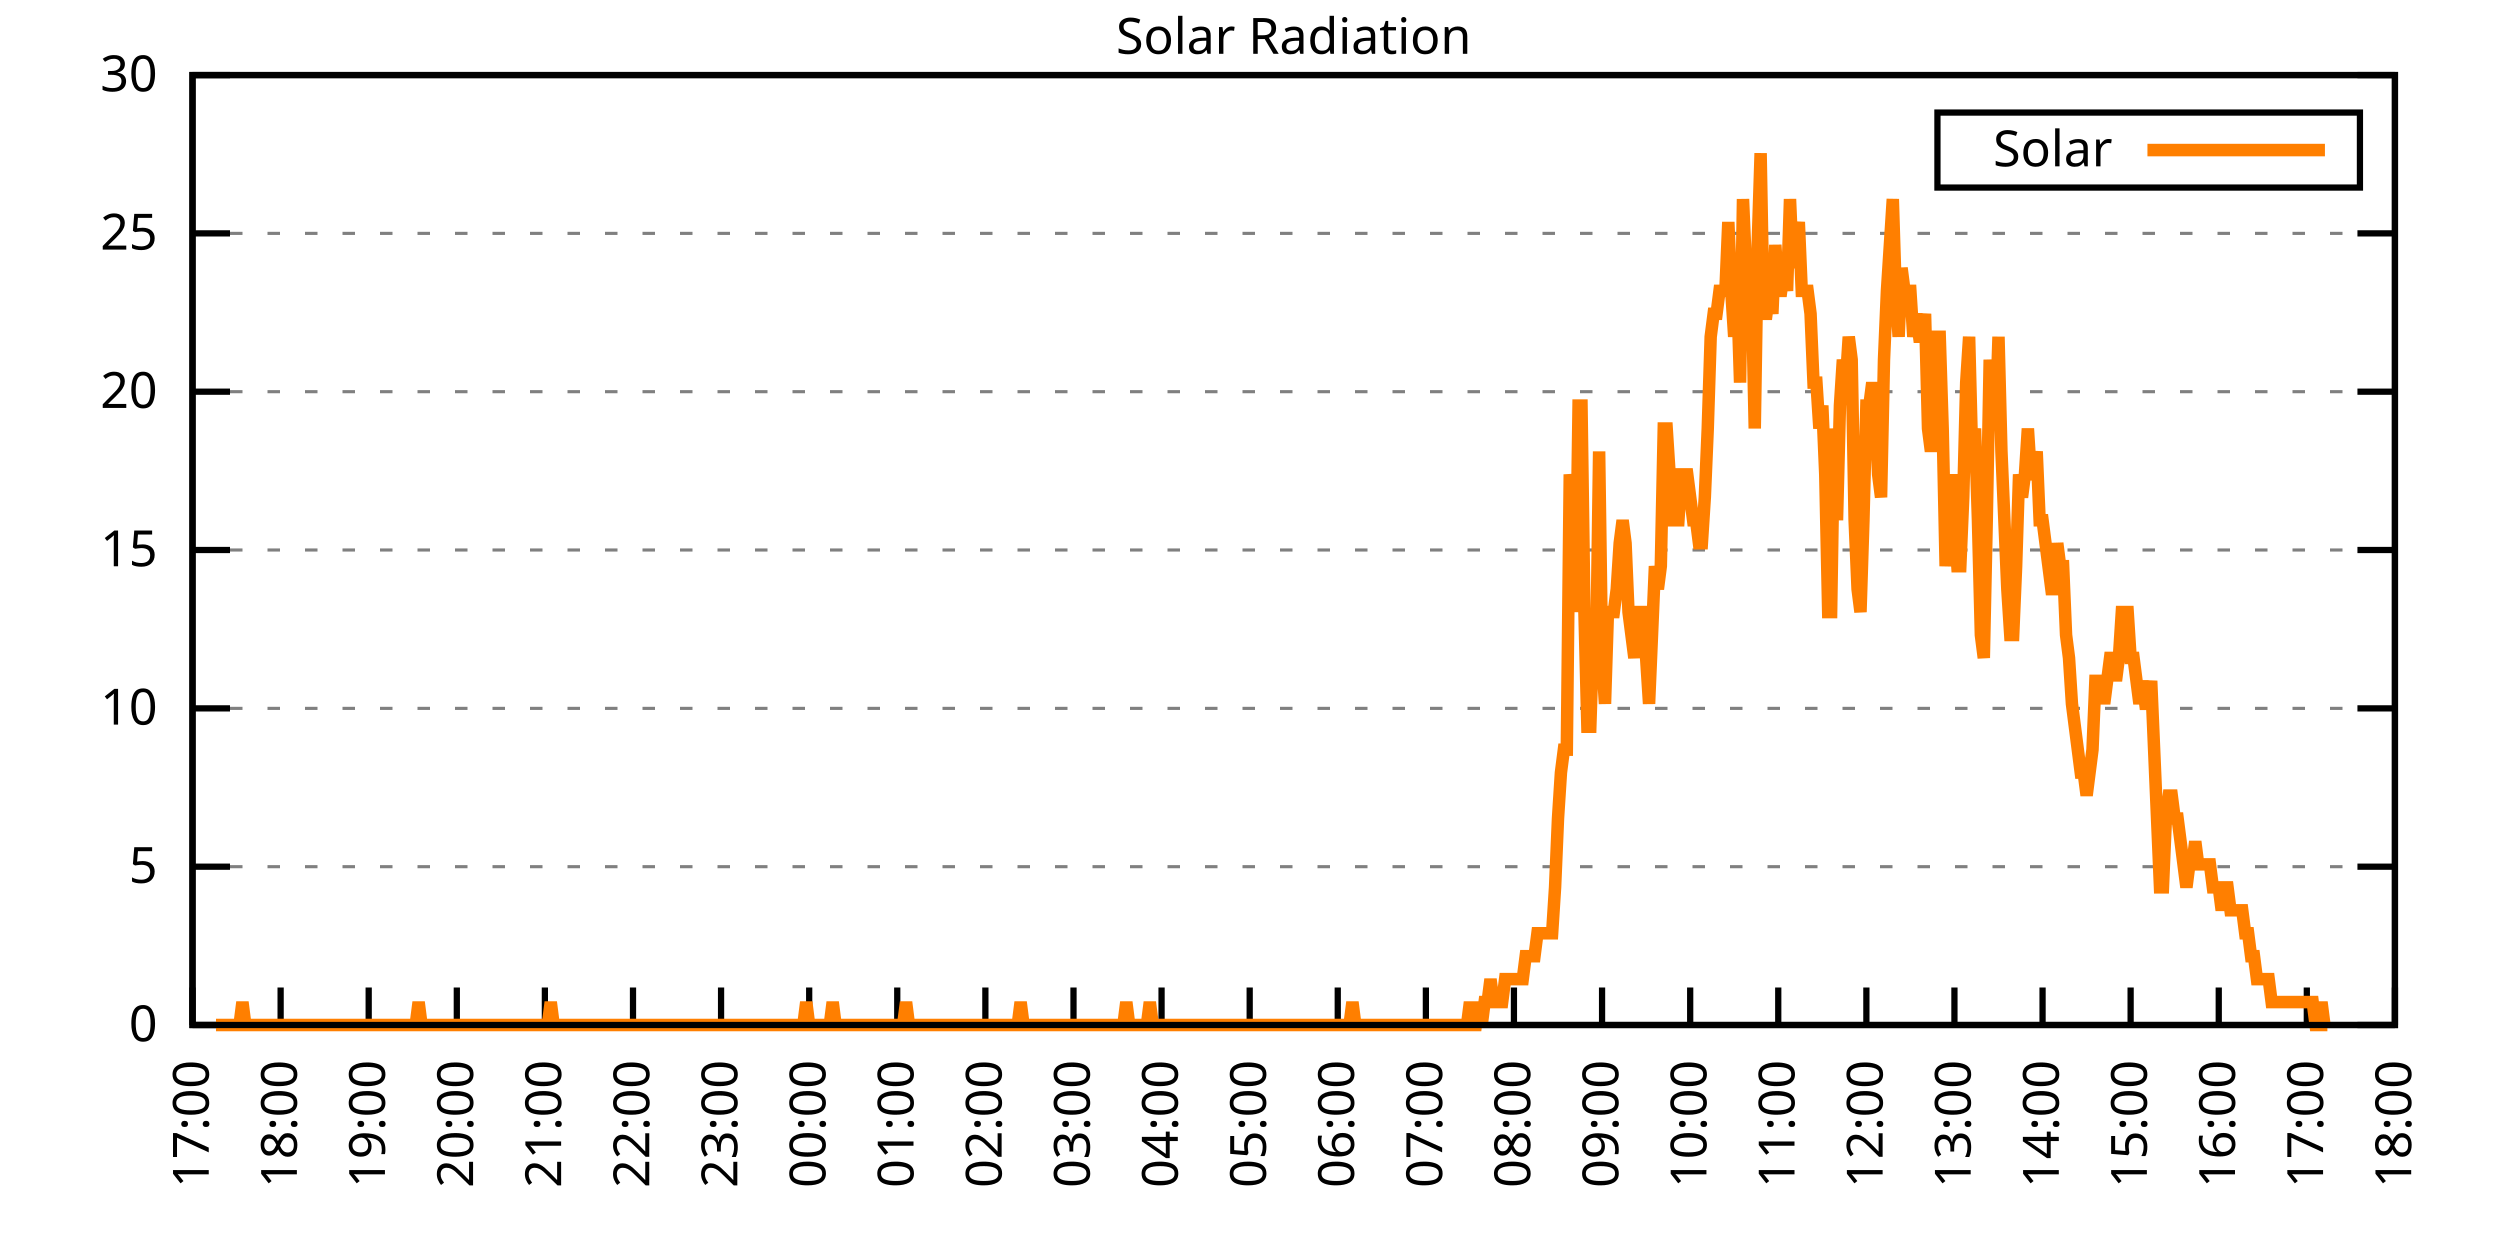
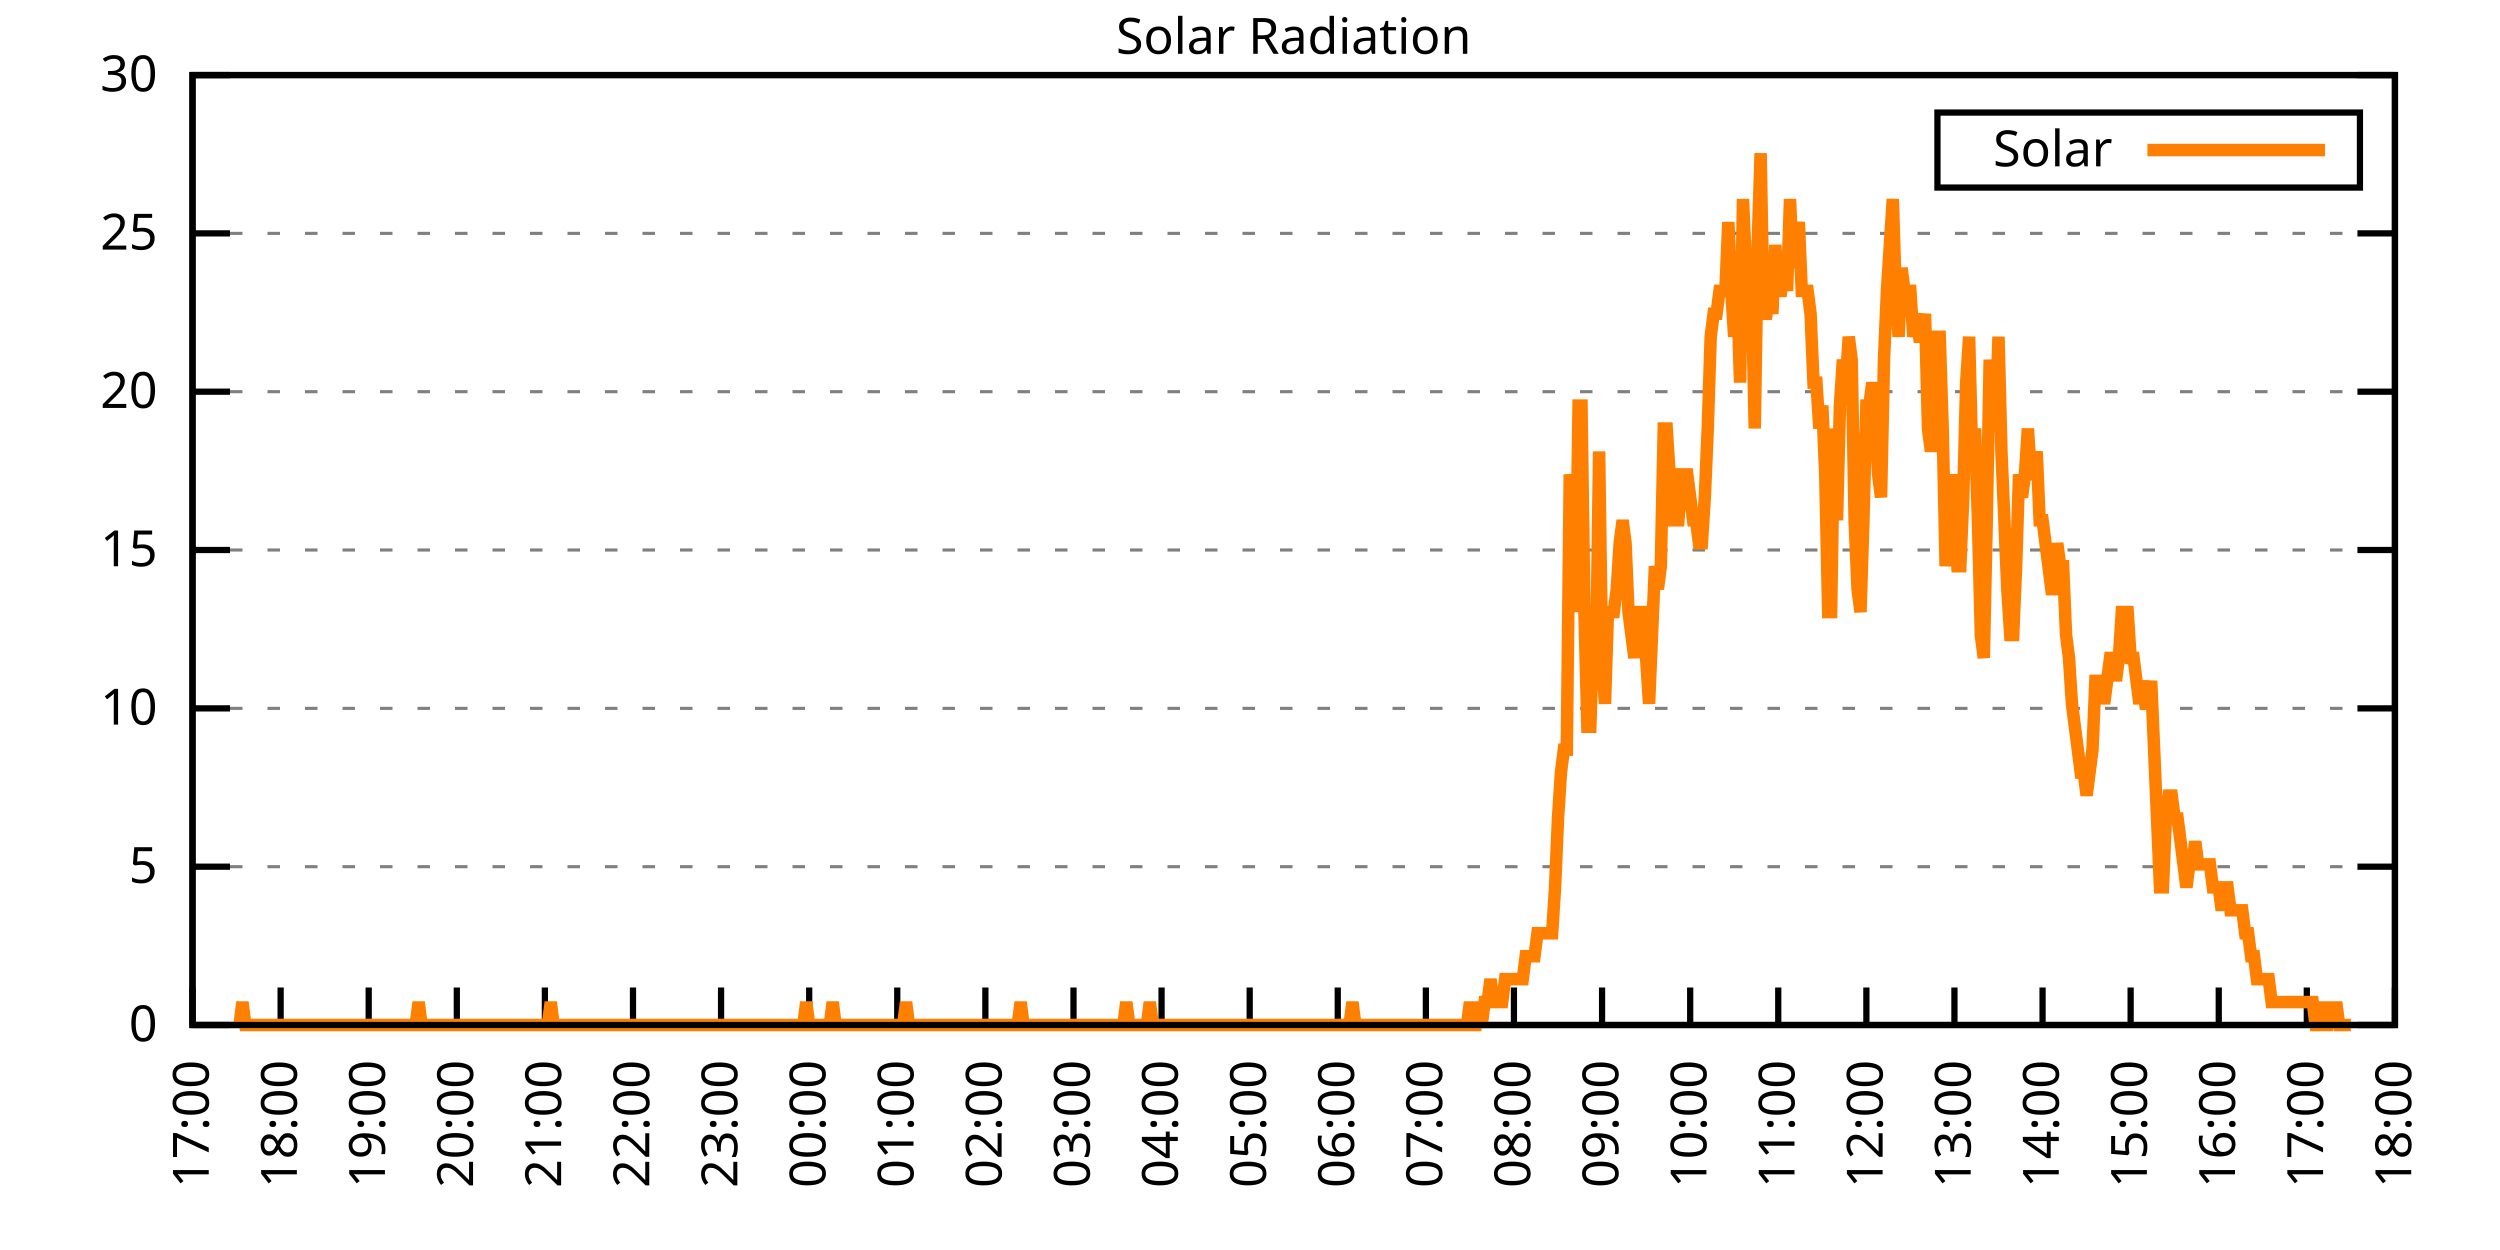
<svg xmlns="http://www.w3.org/2000/svg" xmlns:xlink="http://www.w3.org/1999/xlink" width="400" height="200" viewBox="0 0 400 200">
  <g id="gnuplot_canvas">
    <rect x="0" y="0" width="400" height="200" fill="none" />
    <defs>
      <circle id="gpDot" r="0.5" stroke-width="0.5" stroke="currentColor" />
      <path id="gpPt0" stroke-width="0.333" stroke="currentColor" d="M-1,0 h2 M0,-1 v2" />
      <path id="gpPt1" stroke-width="0.333" stroke="currentColor" d="M-1,-1 L1,1 M1,-1 L-1,1" />
      <path id="gpPt2" stroke-width="0.333" stroke="currentColor" d="M-1,0 L1,0 M0,-1 L0,1 M-1,-1 L1,1 M-1,1 L1,-1" />
      <rect id="gpPt3" stroke-width="0.333" stroke="currentColor" x="-1" y="-1" width="2" height="2" />
      <rect id="gpPt4" stroke-width="0.333" stroke="currentColor" fill="currentColor" x="-1" y="-1" width="2" height="2" />
      <circle id="gpPt5" stroke-width="0.333" stroke="currentColor" cx="0" cy="0" r="1" />
      <use xlink:href="#gpPt5" id="gpPt6" fill="currentColor" stroke="none" />
      <path id="gpPt7" stroke-width="0.333" stroke="currentColor" d="M0,-1.33 L-1.33,0.67 L1.33,0.67 z" />
      <use xlink:href="#gpPt7" id="gpPt8" fill="currentColor" stroke="none" />
      <use xlink:href="#gpPt7" id="gpPt9" stroke="currentColor" transform="rotate(180)" />
      <use xlink:href="#gpPt9" id="gpPt10" fill="currentColor" stroke="none" />
      <use xlink:href="#gpPt3" id="gpPt11" stroke="currentColor" transform="rotate(45)" />
      <use xlink:href="#gpPt11" id="gpPt12" fill="currentColor" stroke="none" />
      <path id="gpPt13" stroke-width="0.333" stroke="currentColor" d="M0,1.330 L1.265,0.411 L0.782,-1.067 L-0.782,-1.076 L-1.265,0.411 z" />
      <use xlink:href="#gpPt13" id="gpPt14" fill="currentColor" stroke="none" />
      <filter id="textbox" filterUnits="objectBoundingBox" x="0" y="0" height="1" width="1">
        <feFlood flood-color="white" flood-opacity="1" result="bgnd" />
        <feComposite in="SourceGraphic" in2="bgnd" operator="atop" />
      </filter>
      <filter id="greybox" filterUnits="objectBoundingBox" x="0" y="0" height="1" width="1">
        <feFlood flood-color="lightgrey" flood-opacity="1" result="grey" />
        <feComposite in="SourceGraphic" in2="grey" operator="atop" />
      </filter>
    </defs>
    <g fill="none" color="white" stroke="currentColor" stroke-width="1.00" stroke-linecap="butt" stroke-linejoin="miter">
</g>
    <g fill="none" color="black" stroke="currentColor" stroke-width="1.00" stroke-linecap="butt" stroke-linejoin="miter">
      <g stroke="none" shape-rendering="crispEdges">
        <polygon fill="rgb(255, 255, 255)" points="30.80,164.00 383.18,164.00 383.18,12.02 30.80,12.02 " />
      </g>
    </g>
    <g fill="none" color="black" stroke="currentColor" stroke-width="1.00" stroke-linecap="butt" stroke-linejoin="miter">
</g>
    <g fill="none" color="black" stroke="black" stroke-width="0.50" stroke-linecap="butt" stroke-linejoin="miter">
</g>
    <g fill="none" color="gray" stroke="currentColor" stroke-width="0.50" stroke-linecap="butt" stroke-linejoin="miter">
      <path stroke="gray" stroke-dasharray="2,4" class="gridline" d="M30.80,164.00 L383.19,164.00  " />
    </g>
    <g fill="none" color="gray" stroke="gray" stroke-width="1.00" stroke-linecap="butt" stroke-linejoin="miter">
</g>
    <g fill="none" color="black" stroke="currentColor" stroke-width="1.00" stroke-linecap="butt" stroke-linejoin="miter">
      <path stroke="black" d="M30.80,164.00 L36.80,164.00 M383.19,164.00 L377.19,164.00  " />
      <g transform="translate(25.20,166.60)" stroke="none" fill="black" font-family="Sans" font-size="8.00" text-anchor="end">
        <text>
          <tspan font-family="Sans"> 0</tspan>
        </text>
      </g>
    </g>
    <g fill="none" color="black" stroke="currentColor" stroke-width="1.00" stroke-linecap="butt" stroke-linejoin="miter">
</g>
    <g fill="none" color="black" stroke="black" stroke-width="0.50" stroke-linecap="butt" stroke-linejoin="miter">
</g>
    <g fill="none" color="gray" stroke="currentColor" stroke-width="0.50" stroke-linecap="butt" stroke-linejoin="miter">
      <path stroke="gray" stroke-dasharray="2,4" class="gridline" d="M30.80,138.67 L383.19,138.67  " />
    </g>
    <g fill="none" color="gray" stroke="gray" stroke-width="1.00" stroke-linecap="butt" stroke-linejoin="miter">
</g>
    <g fill="none" color="black" stroke="currentColor" stroke-width="1.00" stroke-linecap="butt" stroke-linejoin="miter">
      <path stroke="black" d="M30.80,138.67 L36.80,138.67 M383.19,138.67 L377.19,138.67  " />
      <g transform="translate(25.20,141.27)" stroke="none" fill="black" font-family="Sans" font-size="8.00" text-anchor="end">
        <text>
          <tspan font-family="Sans"> 5</tspan>
        </text>
      </g>
    </g>
    <g fill="none" color="black" stroke="currentColor" stroke-width="1.00" stroke-linecap="butt" stroke-linejoin="miter">
</g>
    <g fill="none" color="black" stroke="black" stroke-width="0.50" stroke-linecap="butt" stroke-linejoin="miter">
</g>
    <g fill="none" color="gray" stroke="currentColor" stroke-width="0.50" stroke-linecap="butt" stroke-linejoin="miter">
      <path stroke="gray" stroke-dasharray="2,4" class="gridline" d="M30.80,113.34 L383.19,113.34  " />
    </g>
    <g fill="none" color="gray" stroke="gray" stroke-width="1.00" stroke-linecap="butt" stroke-linejoin="miter">
</g>
    <g fill="none" color="black" stroke="currentColor" stroke-width="1.00" stroke-linecap="butt" stroke-linejoin="miter">
      <path stroke="black" d="M30.80,113.34 L36.80,113.34 M383.19,113.34 L377.19,113.34  " />
      <g transform="translate(25.20,115.94)" stroke="none" fill="black" font-family="Sans" font-size="8.00" text-anchor="end">
        <text>
          <tspan font-family="Sans"> 10</tspan>
        </text>
      </g>
    </g>
    <g fill="none" color="black" stroke="currentColor" stroke-width="1.00" stroke-linecap="butt" stroke-linejoin="miter">
</g>
    <g fill="none" color="black" stroke="black" stroke-width="0.50" stroke-linecap="butt" stroke-linejoin="miter">
</g>
    <g fill="none" color="gray" stroke="currentColor" stroke-width="0.50" stroke-linecap="butt" stroke-linejoin="miter">
      <path stroke="gray" stroke-dasharray="2,4" class="gridline" d="M30.80,88.00 L383.19,88.00  " />
    </g>
    <g fill="none" color="gray" stroke="gray" stroke-width="1.00" stroke-linecap="butt" stroke-linejoin="miter">
</g>
    <g fill="none" color="black" stroke="currentColor" stroke-width="1.00" stroke-linecap="butt" stroke-linejoin="miter">
      <path stroke="black" d="M30.80,88.00 L36.80,88.00 M383.19,88.00 L377.19,88.00  " />
      <g transform="translate(25.20,90.60)" stroke="none" fill="black" font-family="Sans" font-size="8.00" text-anchor="end">
        <text>
          <tspan font-family="Sans"> 15</tspan>
        </text>
      </g>
    </g>
    <g fill="none" color="black" stroke="currentColor" stroke-width="1.00" stroke-linecap="butt" stroke-linejoin="miter">
</g>
    <g fill="none" color="black" stroke="black" stroke-width="0.50" stroke-linecap="butt" stroke-linejoin="miter">
</g>
    <g fill="none" color="gray" stroke="currentColor" stroke-width="0.50" stroke-linecap="butt" stroke-linejoin="miter">
      <path stroke="gray" stroke-dasharray="2,4" class="gridline" d="M30.80,62.67 L383.19,62.67  " />
    </g>
    <g fill="none" color="gray" stroke="gray" stroke-width="1.00" stroke-linecap="butt" stroke-linejoin="miter">
</g>
    <g fill="none" color="black" stroke="currentColor" stroke-width="1.00" stroke-linecap="butt" stroke-linejoin="miter">
      <path stroke="black" d="M30.80,62.67 L36.80,62.67 M383.19,62.67 L377.19,62.67  " />
      <g transform="translate(25.20,65.27)" stroke="none" fill="black" font-family="Sans" font-size="8.00" text-anchor="end">
        <text>
          <tspan font-family="Sans"> 20</tspan>
        </text>
      </g>
    </g>
    <g fill="none" color="black" stroke="currentColor" stroke-width="1.00" stroke-linecap="butt" stroke-linejoin="miter">
</g>
    <g fill="none" color="black" stroke="black" stroke-width="0.50" stroke-linecap="butt" stroke-linejoin="miter">
</g>
    <g fill="none" color="gray" stroke="currentColor" stroke-width="0.50" stroke-linecap="butt" stroke-linejoin="miter">
      <path stroke="gray" stroke-dasharray="2,4" class="gridline" d="M30.80,37.34 L383.19,37.34  " />
    </g>
    <g fill="none" color="gray" stroke="gray" stroke-width="1.00" stroke-linecap="butt" stroke-linejoin="miter">
</g>
    <g fill="none" color="black" stroke="currentColor" stroke-width="1.00" stroke-linecap="butt" stroke-linejoin="miter">
      <path stroke="black" d="M30.80,37.34 L36.80,37.34 M383.19,37.34 L377.19,37.34  " />
      <g transform="translate(25.20,39.94)" stroke="none" fill="black" font-family="Sans" font-size="8.00" text-anchor="end">
        <text>
          <tspan font-family="Sans"> 25</tspan>
        </text>
      </g>
    </g>
    <g fill="none" color="black" stroke="currentColor" stroke-width="1.00" stroke-linecap="butt" stroke-linejoin="miter">
</g>
    <g fill="none" color="black" stroke="black" stroke-width="0.50" stroke-linecap="butt" stroke-linejoin="miter">
</g>
    <g fill="none" color="gray" stroke="currentColor" stroke-width="0.50" stroke-linecap="butt" stroke-linejoin="miter">
      <path stroke="gray" stroke-dasharray="2,4" class="gridline" d="M30.80,12.01 L383.19,12.01  " />
    </g>
    <g fill="none" color="gray" stroke="gray" stroke-width="1.00" stroke-linecap="butt" stroke-linejoin="miter">
</g>
    <g fill="none" color="black" stroke="currentColor" stroke-width="1.00" stroke-linecap="butt" stroke-linejoin="miter">
      <path stroke="black" d="M30.80,12.01 L36.80,12.01 M383.19,12.01 L377.19,12.01  " />
      <g transform="translate(25.20,14.61)" stroke="none" fill="black" font-family="Sans" font-size="8.00" text-anchor="end">
        <text>
          <tspan font-family="Sans"> 30</tspan>
        </text>
      </g>
    </g>
    <g fill="none" color="black" stroke="currentColor" stroke-width="1.00" stroke-linecap="butt" stroke-linejoin="miter">
      <path stroke="black" d="M30.80,164.00 L30.80,158.00  " />
      <g transform="translate(33.40,169.60) rotate(270.00)" stroke="none" fill="black" font-family="Sans" font-size="8.00" text-anchor="end">
        <text>
          <tspan font-family="Sans">17:00</tspan>
        </text>
      </g>
    </g>
    <g fill="none" color="black" stroke="currentColor" stroke-width="1.00" stroke-linecap="butt" stroke-linejoin="miter">
      <path stroke="black" d="M44.90,164.00 L44.90,158.00  " />
      <g transform="translate(47.50,169.60) rotate(270.00)" stroke="none" fill="black" font-family="Sans" font-size="8.00" text-anchor="end">
        <text>
          <tspan font-family="Sans">18:00</tspan>
        </text>
      </g>
    </g>
    <g fill="none" color="black" stroke="currentColor" stroke-width="1.00" stroke-linecap="butt" stroke-linejoin="miter">
      <path stroke="black" d="M58.99,164.00 L58.99,158.00  " />
      <g transform="translate(61.59,169.60) rotate(270.00)" stroke="none" fill="black" font-family="Sans" font-size="8.00" text-anchor="end">
        <text>
          <tspan font-family="Sans">19:00</tspan>
        </text>
      </g>
    </g>
    <g fill="none" color="black" stroke="currentColor" stroke-width="1.00" stroke-linecap="butt" stroke-linejoin="miter">
      <path stroke="black" d="M73.09,164.00 L73.09,158.00  " />
      <g transform="translate(75.69,169.60) rotate(270.00)" stroke="none" fill="black" font-family="Sans" font-size="8.00" text-anchor="end">
        <text>
          <tspan font-family="Sans">20:00</tspan>
        </text>
      </g>
    </g>
    <g fill="none" color="black" stroke="currentColor" stroke-width="1.00" stroke-linecap="butt" stroke-linejoin="miter">
      <path stroke="black" d="M87.18,164.00 L87.18,158.00  " />
      <g transform="translate(89.78,169.60) rotate(270.00)" stroke="none" fill="black" font-family="Sans" font-size="8.00" text-anchor="end">
        <text>
          <tspan font-family="Sans">21:00</tspan>
        </text>
      </g>
    </g>
    <g fill="none" color="black" stroke="currentColor" stroke-width="1.00" stroke-linecap="butt" stroke-linejoin="miter">
      <path stroke="black" d="M101.28,164.00 L101.28,158.00  " />
      <g transform="translate(103.88,169.60) rotate(270.00)" stroke="none" fill="black" font-family="Sans" font-size="8.00" text-anchor="end">
        <text>
          <tspan font-family="Sans">22:00</tspan>
        </text>
      </g>
    </g>
    <g fill="none" color="black" stroke="currentColor" stroke-width="1.00" stroke-linecap="butt" stroke-linejoin="miter">
      <path stroke="black" d="M115.37,164.00 L115.37,158.00  " />
      <g transform="translate(117.97,169.60) rotate(270.00)" stroke="none" fill="black" font-family="Sans" font-size="8.00" text-anchor="end">
        <text>
          <tspan font-family="Sans">23:00</tspan>
        </text>
      </g>
    </g>
    <g fill="none" color="black" stroke="currentColor" stroke-width="1.00" stroke-linecap="butt" stroke-linejoin="miter">
      <path stroke="black" d="M129.47,164.00 L129.47,158.00  " />
      <g transform="translate(132.07,169.60) rotate(270.00)" stroke="none" fill="black" font-family="Sans" font-size="8.00" text-anchor="end">
        <text>
          <tspan font-family="Sans">00:00</tspan>
        </text>
      </g>
    </g>
    <g fill="none" color="black" stroke="currentColor" stroke-width="1.00" stroke-linecap="butt" stroke-linejoin="miter">
      <path stroke="black" d="M143.56,164.00 L143.56,158.00  " />
      <g transform="translate(146.16,169.60) rotate(270.00)" stroke="none" fill="black" font-family="Sans" font-size="8.00" text-anchor="end">
        <text>
          <tspan font-family="Sans">01:00</tspan>
        </text>
      </g>
    </g>
    <g fill="none" color="black" stroke="currentColor" stroke-width="1.00" stroke-linecap="butt" stroke-linejoin="miter">
      <path stroke="black" d="M157.66,164.00 L157.66,158.00  " />
      <g transform="translate(160.26,169.60) rotate(270.00)" stroke="none" fill="black" font-family="Sans" font-size="8.00" text-anchor="end">
        <text>
          <tspan font-family="Sans">02:00</tspan>
        </text>
      </g>
    </g>
    <g fill="none" color="black" stroke="currentColor" stroke-width="1.00" stroke-linecap="butt" stroke-linejoin="miter">
      <path stroke="black" d="M171.76,164.00 L171.76,158.00  " />
      <g transform="translate(174.36,169.60) rotate(270.00)" stroke="none" fill="black" font-family="Sans" font-size="8.00" text-anchor="end">
        <text>
          <tspan font-family="Sans">03:00</tspan>
        </text>
      </g>
    </g>
    <g fill="none" color="black" stroke="currentColor" stroke-width="1.00" stroke-linecap="butt" stroke-linejoin="miter">
      <path stroke="black" d="M185.85,164.00 L185.85,158.00  " />
      <g transform="translate(188.45,169.60) rotate(270.00)" stroke="none" fill="black" font-family="Sans" font-size="8.00" text-anchor="end">
        <text>
          <tspan font-family="Sans">04:00</tspan>
        </text>
      </g>
    </g>
    <g fill="none" color="black" stroke="currentColor" stroke-width="1.00" stroke-linecap="butt" stroke-linejoin="miter">
      <path stroke="black" d="M199.95,164.00 L199.95,158.00  " />
      <g transform="translate(202.55,169.60) rotate(270.00)" stroke="none" fill="black" font-family="Sans" font-size="8.00" text-anchor="end">
        <text>
          <tspan font-family="Sans">05:00</tspan>
        </text>
      </g>
    </g>
    <g fill="none" color="black" stroke="currentColor" stroke-width="1.00" stroke-linecap="butt" stroke-linejoin="miter">
      <path stroke="black" d="M214.04,164.00 L214.04,158.00  " />
      <g transform="translate(216.64,169.60) rotate(270.00)" stroke="none" fill="black" font-family="Sans" font-size="8.00" text-anchor="end">
        <text>
          <tspan font-family="Sans">06:00</tspan>
        </text>
      </g>
    </g>
    <g fill="none" color="black" stroke="currentColor" stroke-width="1.00" stroke-linecap="butt" stroke-linejoin="miter">
      <path stroke="black" d="M228.14,164.00 L228.14,158.00  " />
      <g transform="translate(230.74,169.60) rotate(270.00)" stroke="none" fill="black" font-family="Sans" font-size="8.00" text-anchor="end">
        <text>
          <tspan font-family="Sans">07:00</tspan>
        </text>
      </g>
    </g>
    <g fill="none" color="black" stroke="currentColor" stroke-width="1.00" stroke-linecap="butt" stroke-linejoin="miter">
      <path stroke="black" d="M242.23,164.00 L242.23,158.00  " />
      <g transform="translate(244.83,169.60) rotate(270.00)" stroke="none" fill="black" font-family="Sans" font-size="8.00" text-anchor="end">
        <text>
          <tspan font-family="Sans">08:00</tspan>
        </text>
      </g>
    </g>
    <g fill="none" color="black" stroke="currentColor" stroke-width="1.00" stroke-linecap="butt" stroke-linejoin="miter">
      <path stroke="black" d="M256.33,164.00 L256.33,158.00  " />
      <g transform="translate(258.93,169.60) rotate(270.00)" stroke="none" fill="black" font-family="Sans" font-size="8.00" text-anchor="end">
        <text>
          <tspan font-family="Sans">09:00</tspan>
        </text>
      </g>
    </g>
    <g fill="none" color="black" stroke="currentColor" stroke-width="1.00" stroke-linecap="butt" stroke-linejoin="miter">
      <path stroke="black" d="M270.43,164.00 L270.43,158.00  " />
      <g transform="translate(273.03,169.60) rotate(270.00)" stroke="none" fill="black" font-family="Sans" font-size="8.00" text-anchor="end">
        <text>
          <tspan font-family="Sans">10:00</tspan>
        </text>
      </g>
    </g>
    <g fill="none" color="black" stroke="currentColor" stroke-width="1.00" stroke-linecap="butt" stroke-linejoin="miter">
      <path stroke="black" d="M284.52,164.00 L284.52,158.00  " />
      <g transform="translate(287.12,169.60) rotate(270.00)" stroke="none" fill="black" font-family="Sans" font-size="8.00" text-anchor="end">
        <text>
          <tspan font-family="Sans">11:00</tspan>
        </text>
      </g>
    </g>
    <g fill="none" color="black" stroke="currentColor" stroke-width="1.00" stroke-linecap="butt" stroke-linejoin="miter">
      <path stroke="black" d="M298.62,164.00 L298.62,158.00  " />
      <g transform="translate(301.22,169.60) rotate(270.00)" stroke="none" fill="black" font-family="Sans" font-size="8.00" text-anchor="end">
        <text>
          <tspan font-family="Sans">12:00</tspan>
        </text>
      </g>
    </g>
    <g fill="none" color="black" stroke="currentColor" stroke-width="1.00" stroke-linecap="butt" stroke-linejoin="miter">
      <path stroke="black" d="M312.71,164.00 L312.71,158.00  " />
      <g transform="translate(315.31,169.60) rotate(270.00)" stroke="none" fill="black" font-family="Sans" font-size="8.00" text-anchor="end">
        <text>
          <tspan font-family="Sans">13:00</tspan>
        </text>
      </g>
    </g>
    <g fill="none" color="black" stroke="currentColor" stroke-width="1.00" stroke-linecap="butt" stroke-linejoin="miter">
      <path stroke="black" d="M326.81,164.00 L326.81,158.00  " />
      <g transform="translate(329.41,169.60) rotate(270.00)" stroke="none" fill="black" font-family="Sans" font-size="8.00" text-anchor="end">
        <text>
          <tspan font-family="Sans">14:00</tspan>
        </text>
      </g>
    </g>
    <g fill="none" color="black" stroke="currentColor" stroke-width="1.00" stroke-linecap="butt" stroke-linejoin="miter">
      <path stroke="black" d="M340.90,164.00 L340.90,158.00  " />
      <g transform="translate(343.50,169.60) rotate(270.00)" stroke="none" fill="black" font-family="Sans" font-size="8.00" text-anchor="end">
        <text>
          <tspan font-family="Sans">15:00</tspan>
        </text>
      </g>
    </g>
    <g fill="none" color="black" stroke="currentColor" stroke-width="1.00" stroke-linecap="butt" stroke-linejoin="miter">
      <path stroke="black" d="M355.00,164.00 L355.00,158.00  " />
      <g transform="translate(357.60,169.60) rotate(270.00)" stroke="none" fill="black" font-family="Sans" font-size="8.00" text-anchor="end">
        <text>
          <tspan font-family="Sans">16:00</tspan>
        </text>
      </g>
    </g>
    <g fill="none" color="black" stroke="currentColor" stroke-width="1.00" stroke-linecap="butt" stroke-linejoin="miter">
      <path stroke="black" d="M369.09,164.00 L369.09,158.00  " />
      <g transform="translate(371.69,169.60) rotate(270.00)" stroke="none" fill="black" font-family="Sans" font-size="8.00" text-anchor="end">
        <text>
          <tspan font-family="Sans">17:00</tspan>
        </text>
      </g>
    </g>
    <g fill="none" color="black" stroke="currentColor" stroke-width="1.00" stroke-linecap="butt" stroke-linejoin="miter">
      <path stroke="black" d="M383.19,164.00 L383.19,158.00  " />
      <g transform="translate(385.79,169.60) rotate(270.00)" stroke="none" fill="black" font-family="Sans" font-size="8.00" text-anchor="end">
        <text>
          <tspan font-family="Sans">18:00</tspan>
        </text>
      </g>
    </g>
    <g fill="none" color="black" stroke="currentColor" stroke-width="1.00" stroke-linecap="butt" stroke-linejoin="miter">
</g>
    <g fill="none" color="black" stroke="currentColor" stroke-width="1.00" stroke-linecap="butt" stroke-linejoin="miter">
      <path stroke="black" d="M30.80,12.01 L30.80,164.00 L383.19,164.00 L383.19,12.01 L30.80,12.01 Z  " />
    </g>
    <g fill="none" color="black" stroke="currentColor" stroke-width="1.00" stroke-linecap="butt" stroke-linejoin="miter">
</g>
    <g fill="none" color="black" stroke="currentColor" stroke-width="1.00" stroke-linecap="butt" stroke-linejoin="miter">
      <path stroke="black" d="M309.99,30.01 L309.99,18.01 L377.59,18.01 L377.59,30.01 L309.99,30.01 Z  " />
    </g>
    <g id="Solar_Radiation_plot_1">
      <g fill="none" color="white" stroke="black" stroke-width="2.00" stroke-linecap="butt" stroke-linejoin="miter">
</g>
      <g fill="none" color="black" stroke="currentColor" stroke-width="2.00" stroke-linecap="butt" stroke-linejoin="miter">
        <g transform="translate(337.99,26.61)" stroke="none" fill="black" font-family="Sans" font-size="8.00" text-anchor="end">
          <text>
            <tspan font-family="Sans">Solar</tspan>
          </text>
        </g>
      </g>
      <g fill="none" color="black" stroke="currentColor" stroke-width="2.00" stroke-linecap="butt" stroke-linejoin="miter">
-         <path stroke="rgb(255, 127,   0)" d="M343.59,24.01 L371.99,24.01 M34.56,164.00 L35.03,164.00 L35.50,164.00 L35.97,164.00 L36.44,164.00 L36.91,164.00   L37.38,164.00 L37.85,164.00 L38.32,164.00 L38.79,160.33 L39.26,164.00 L39.73,164.00 L40.20,164.00 L40.67,164.00   L41.14,164.00 L41.61,164.00 L42.08,164.00 L42.55,164.00 L43.02,164.00 L43.49,164.00 L43.96,164.00 L44.43,164.00   L44.90,164.00 L45.37,164.00 L45.84,164.00 L46.31,164.00 L46.78,164.00 L47.24,164.00 L47.71,164.00 L48.18,164.00   L48.65,164.00 L49.12,164.00 L49.59,164.00 L50.06,164.00 L50.53,164.00 L51.00,164.00 L51.47,164.00 L51.94,164.00   L52.41,164.00 L52.88,164.00 L53.35,164.00 L53.82,164.00 L54.29,164.00 L54.76,164.00 L55.23,164.00 L55.70,164.00   L56.17,164.00 L56.64,164.00 L57.11,164.00 L57.58,164.00 L58.05,164.00 L58.52,164.00 L58.99,164.00 L59.46,164.00   L59.93,164.00 L60.40,164.00 L60.87,164.00 L61.34,164.00 L61.81,164.00 L62.28,164.00 L62.75,164.00 L63.22,164.00   L63.69,164.00 L64.16,164.00 L64.63,164.00 L65.10,164.00 L65.57,164.00 L66.04,164.00 L66.51,164.00 L66.98,160.33   L67.45,164.00 L67.92,164.00 L68.39,164.00 L68.86,164.00 L69.33,164.00 L69.80,164.00 L70.27,164.00 L70.74,164.00   L71.21,164.00 L71.68,164.00 L72.15,164.00 L72.62,164.00 L73.09,164.00 L73.56,164.00 L74.03,164.00 L74.50,164.00   L74.97,164.00 L75.44,164.00 L75.91,164.00 L76.38,164.00 L76.85,164.00 L77.32,164.00 L77.79,164.00 L78.26,164.00   L78.73,164.00 L79.19,164.00 L79.66,164.00 L80.13,164.00 L80.60,164.00 L81.07,164.00 L81.54,164.00 L82.01,164.00   L82.48,164.00 L82.95,164.00 L83.42,164.00 L83.89,164.00 L84.36,164.00 L84.83,164.00 L85.30,164.00 L85.77,164.00   L86.24,164.00 L86.71,164.00 L87.18,164.00 L87.65,164.00 L88.12,160.33 L88.59,164.00 L89.06,164.00 L89.53,164.00   L90.00,164.00 L90.47,164.00 L90.94,164.00 L91.41,164.00 L91.88,164.00 L92.35,164.00 L92.82,164.00 L93.29,164.00   L93.76,164.00 L94.23,164.00 L94.70,164.00 L95.17,164.00 L95.64,164.00 L96.11,164.00 L96.58,164.00 L97.05,164.00   L97.52,164.00 L97.99,164.00 L98.46,164.00 L98.93,164.00 L99.40,164.00 L99.87,164.00 L100.34,164.00 L100.81,164.00   L101.28,164.00 L101.75,164.00 L102.22,164.00 L102.69,164.00 L103.16,164.00 L103.63,164.00 L104.10,164.00 L104.57,164.00   L105.04,164.00 L105.51,164.00 L105.98,164.00 L106.45,164.00 L106.92,164.00 L107.39,164.00 L107.86,164.00 L108.33,164.00   L108.80,164.00 L109.27,164.00 L109.74,164.00 L110.21,164.00 L110.68,164.00 L111.14,164.00 L111.61,164.00 L112.08,164.00   L112.55,164.00 L113.02,164.00 L113.49,164.00 L113.96,164.00 L114.43,164.00 L114.90,164.00 L115.37,164.00 L115.84,164.00   L116.31,164.00 L116.78,164.00 L117.25,164.00 L117.72,164.00 L118.19,164.00 L118.66,164.00 L119.13,164.00 L119.60,164.00   L120.07,164.00 L120.54,164.00 L121.01,164.00 L121.48,164.00 L121.95,164.00 L122.42,164.00 L122.89,164.00 L123.36,164.00   L123.83,164.00 L124.30,164.00 L124.77,164.00 L125.24,164.00 L125.71,164.00 L126.18,164.00 L126.65,164.00 L127.12,164.00   L127.59,164.00 L128.06,164.00 L128.53,164.00 L129.00,160.33 L129.47,164.00 L129.94,164.00 L130.41,164.00 L130.88,164.00   L131.35,164.00 L131.82,164.00 L132.29,164.00 L132.76,164.00 L133.23,160.33 L133.70,164.00 L134.17,164.00 L134.64,164.00   L135.11,164.00 L135.58,164.00 L136.05,164.00 L136.52,164.00 L136.99,164.00 L137.46,164.00 L137.93,164.00 L138.40,164.00   L138.87,164.00 L139.34,164.00 L139.81,164.00 L140.28,164.00 L140.75,164.00 L141.22,164.00 L141.69,164.00 L142.16,164.00   L142.63,164.00 L143.09,164.00 L143.56,164.00 L144.03,164.00 L144.50,164.00 L144.97,160.33 L145.44,164.00 L145.91,164.00   L146.38,164.00 L146.85,164.00 L147.32,164.00 L147.79,164.00 L148.26,164.00 L148.73,164.00 L149.20,164.00 L149.67,164.00   L150.14,164.00 L150.61,164.00 L151.08,164.00 L151.55,164.00 L152.02,164.00 L152.49,164.00 L152.96,164.00 L153.43,164.00   L153.90,164.00 L154.37,164.00 L154.84,164.00 L155.31,164.00 L155.78,164.00 L156.25,164.00 L156.72,164.00 L157.19,164.00   L157.66,164.00 L158.13,164.00 L158.60,164.00 L159.07,164.00 L159.54,164.00 L160.01,164.00 L160.48,164.00 L160.95,164.00   L161.42,164.00 L161.89,164.00 L162.36,164.00 L162.83,164.00 L163.30,160.33 L163.77,164.00 L164.24,164.00 L164.71,164.00   L165.18,164.00 L165.65,164.00 L166.12,164.00 L166.59,164.00 L167.06,164.00 L167.53,164.00 L168.00,164.00 L168.47,164.00   L168.94,164.00 L169.41,164.00 L169.88,164.00 L170.35,164.00 L170.82,164.00 L171.29,164.00 L171.76,164.00 L172.23,164.00   L172.70,164.00 L173.17,164.00 L173.64,164.00 L174.11,164.00 L174.58,164.00 L175.04,164.00 L175.51,164.00 L175.98,164.00   L176.45,164.00 L176.92,164.00 L177.39,164.00 L177.86,164.00 L178.33,164.00 L178.80,164.00 L179.27,164.00 L179.74,164.00   L180.21,160.33 L180.68,164.00 L181.15,164.00 L181.62,164.00 L182.09,164.00 L182.56,164.00 L183.03,164.00 L183.50,164.00   L183.97,160.33 L184.44,164.00 L184.91,164.00 L185.38,164.00 L185.85,164.00 L186.32,164.00 L186.79,164.00 L187.26,164.00   L187.73,164.00 L188.20,164.00 L188.67,164.00 L189.14,164.00 L189.61,164.00 L190.08,164.00 L190.55,164.00 L191.02,164.00   L191.49,164.00 L191.96,164.00 L192.43,164.00 L192.90,164.00 L193.37,164.00 L193.84,164.00 L194.31,164.00 L194.78,164.00   L195.25,164.00 L195.72,164.00 L196.19,164.00 L196.66,164.00 L197.13,164.00 L197.60,164.00 L198.07,164.00 L198.54,164.00   L199.01,164.00 L199.48,164.00 L199.95,164.00 L200.42,164.00 L200.89,164.00 L201.36,164.00 L201.83,164.00 L202.30,164.00   L202.77,164.00 L203.24,164.00 L203.71,164.00 L204.18,164.00 L204.65,164.00 L205.12,164.00 L205.59,164.00 L206.06,164.00   L206.53,164.00 L207.00,164.00 L207.46,164.00 L207.93,164.00 L208.40,164.00 L208.87,164.00 L209.34,164.00 L209.81,164.00   L210.28,164.00 L210.75,164.00 L211.22,164.00 L211.69,164.00 L212.16,164.00 L212.63,164.00 L213.10,164.00 L213.57,164.00   L214.04,164.00 L214.51,164.00 L214.98,164.00 L215.45,164.00 L215.92,164.00 L216.39,160.33 L216.86,164.00 L217.33,164.00   L217.80,164.00 L218.27,164.00 L218.74,164.00 L219.21,164.00 L219.68,164.00 L220.15,164.00 L220.62,164.00 L221.09,164.00   L221.56,164.00 L222.03,164.00 L222.50,164.00 L222.97,164.00 L223.44,164.00 L223.91,164.00 L224.38,164.00 L224.85,164.00   L225.32,164.00 L225.79,164.00 L226.26,164.00 L226.73,164.00 L227.20,164.00 L227.67,164.00 L228.14,164.00 L228.61,164.00   L229.08,164.00 L229.55,164.00 L230.02,164.00 L230.49,164.00 L230.96,164.00 L231.43,164.00 L231.90,164.00 L232.37,164.00   L232.84,164.00 L233.31,164.00 L233.78,164.00 L234.25,164.00 L234.72,164.00 L235.19,160.33 L235.66,164.00 L236.13,164.00   L236.60,160.33 L237.07,164.00 L237.54,160.33 L238.01,160.33 L238.48,156.66 L238.95,160.33 L239.41,160.33 L239.88,160.33   L240.35,160.33 L240.82,156.66 L241.29,156.66 L241.76,156.66 L242.23,156.66 L242.70,156.66 L243.17,156.66 L243.64,156.66   L244.11,152.99 L244.58,152.99 L245.05,152.99 L245.52,152.99 L245.99,149.32 L246.46,149.32 L246.93,149.32 L247.40,149.32   L247.87,149.32 L248.34,149.32 L248.81,141.98 L249.28,130.96 L249.75,123.62 L250.22,119.95 L250.69,119.95 L251.16,75.90   L251.63,79.57 L252.10,97.93 L252.57,64.89 L253.04,64.89 L253.51,97.93 L253.98,116.28 L254.45,116.28 L254.92,101.60   L255.39,105.27 L255.86,72.23 L256.33,105.27 L256.80,112.61 L257.27,97.93 L257.74,97.93 L258.21,97.93 L258.68,94.26   L259.15,86.91 L259.62,83.24 L260.09,86.91 L260.56,97.93 L261.03,101.60 L261.50,105.27 L261.97,97.93 L262.44,97.93   L262.91,97.93 L263.38,105.27 L263.85,112.61 L264.32,101.60 L264.79,90.59 L265.26,94.26 L265.73,90.59 L266.20,68.56   L266.67,68.56 L267.14,75.90 L267.61,83.24 L268.08,83.24 L268.55,83.24 L269.02,75.90 L269.49,75.90 L269.96,75.90   L270.43,79.57 L270.90,83.24 L271.36,83.24 L271.83,86.91 L272.30,86.91 L272.77,79.57 L273.24,68.56 L273.71,53.88   L274.18,50.21 L274.65,50.21 L275.12,46.54 L275.59,46.54 L276.06,46.54 L276.53,35.52 L277.00,46.54 L277.47,53.88   L277.94,46.54 L278.41,61.22 L278.88,31.85 L279.35,42.87 L279.82,42.87 L280.29,46.54 L280.76,68.56 L281.23,39.19   L281.70,24.51 L282.17,50.21 L282.64,50.21 L283.11,46.54 L283.58,50.21 L284.05,39.19 L284.52,46.54 L284.99,46.54   L285.46,42.87 L285.93,46.54 L286.40,31.85 L286.87,42.87 L287.34,39.19 L287.81,35.52 L288.28,46.54 L288.75,46.54   L289.22,46.54 L289.69,50.21 L290.16,61.22 L290.63,61.22 L291.10,68.56 L291.57,64.89 L292.04,75.90 L292.51,97.93   L292.98,97.93 L293.45,68.56 L293.92,83.24 L294.39,64.89 L294.86,57.55 L295.33,61.22 L295.80,53.88 L296.27,57.55   L296.74,83.24 L297.21,94.26 L297.68,97.93 L298.15,83.24 L298.62,64.89 L299.09,64.89 L299.56,61.22 L300.03,64.89   L300.50,75.90 L300.97,79.57 L301.44,57.55 L301.91,46.54 L302.38,39.19 L302.85,31.85 L303.31,46.54 L303.78,53.88   L304.25,42.87 L304.72,46.54 L305.19,46.54 L305.66,46.54 L306.13,53.88 L306.60,50.21 L307.07,53.88 L307.54,53.88   L308.01,50.21 L308.48,68.56 L308.95,72.23 L309.42,68.56 L309.89,53.88 L310.36,53.88 L310.83,68.56 L311.30,90.59   L311.77,83.24 L312.24,75.90 L312.71,83.24 L313.18,90.59 L313.65,90.59 L314.12,79.57 L314.59,61.22 L315.06,53.88   L315.53,72.23 L316.00,68.56 L316.47,83.24 L316.94,101.60 L317.41,105.27 L317.88,83.24 L318.35,57.55 L318.82,64.89   L319.29,68.56 L319.76,53.88 L320.23,72.23 L320.70,83.24 L321.17,94.26 L321.64,101.60 L322.11,101.60 L322.58,90.59   L323.05,75.90 L323.52,79.57 L323.99,75.90 L324.46,68.56 L324.93,75.90 L325.40,75.90 L325.87,72.23 L326.34,83.24   L326.81,83.24 L327.28,86.91 L327.75,90.59 L328.22,94.26 L328.69,94.26 L329.16,86.91 L329.63,90.59 L330.10,90.59   L330.57,101.60 L331.04,105.27 L331.51,112.61 L331.98,116.28 L332.45,119.95 L332.92,123.62 L333.39,123.62 L333.86,127.29   L334.33,123.62 L334.80,119.95 L335.26,108.94 L335.73,108.94 L336.20,108.94 L336.67,112.61 L337.14,108.94 L337.61,105.27   L338.08,105.27 L338.55,108.94 L339.02,105.27 L339.49,97.93 L339.96,97.93 L340.43,97.93 L340.90,105.27 L341.37,105.27   L341.84,108.94 L342.31,112.61 L342.78,108.94 L343.25,112.61 L343.72,112.61 L344.19,108.94 L344.66,119.95 L345.13,130.96   L345.60,141.98 L346.07,141.98 L346.54,130.96 L347.01,127.29 L347.48,127.29 L347.95,130.96 L348.42,130.96 L348.89,134.63   L349.36,138.30 L349.83,141.98 L350.30,138.30 L350.77,138.30 L351.24,134.63 L351.71,138.30 L352.18,138.30 L352.65,138.30   L353.12,138.30 L353.59,138.30 L354.06,141.98 L354.53,141.98 L355.00,141.98 L355.47,145.65 L355.94,141.98 L356.41,141.98   L356.88,145.65 L357.35,145.65 L357.82,145.65 L358.29,145.65 L358.76,145.65 L359.23,149.32 L359.70,149.32 L360.17,152.99   L360.64,152.99 L361.11,156.66 L361.58,156.66 L362.05,156.66 L362.52,156.66 L362.99,156.66 L363.46,160.33 L363.93,160.33   L364.40,160.33 L364.87,160.33 L365.34,160.33 L365.81,160.33 L366.28,160.33 L366.75,160.33 L367.21,160.33 L367.68,160.33   L368.15,160.33 L368.62,160.33 L369.09,160.33 L369.56,160.33 L370.03,160.33 L370.50,164.00 L370.97,164.00 L371.44,160.33   L371.91,164.00 L372.38,164.00  " />
+         <path stroke="rgb(255, 127,   0)" d="M343.59,24.01 L371.99,24.01 M38.32,164.00 L38.79,160.33 L39.26,164.00 L39.73,164.00 L40.20,164.00 L40.67,164.00   L41.14,164.00 L41.61,164.00 L42.08,164.00 L42.55,164.00 L43.02,164.00 L43.49,164.00 L43.96,164.00 L44.43,164.00   L44.90,164.00 L45.37,164.00 L45.84,164.00 L46.31,164.00 L46.78,164.00 L47.24,164.00 L47.71,164.00 L48.18,164.00   L48.65,164.00 L49.12,164.00 L49.59,164.00 L50.06,164.00 L50.53,164.00 L51.00,164.00 L51.47,164.00 L51.94,164.00   L52.41,164.00 L52.88,164.00 L53.35,164.00 L53.82,164.00 L54.29,164.00 L54.76,164.00 L55.23,164.00 L55.70,164.00   L56.17,164.00 L56.64,164.00 L57.11,164.00 L57.58,164.00 L58.05,164.00 L58.52,164.00 L58.99,164.00 L59.46,164.00   L59.93,164.00 L60.40,164.00 L60.87,164.00 L61.34,164.00 L61.81,164.00 L62.28,164.00 L62.75,164.00 L63.22,164.00   L63.69,164.00 L64.16,164.00 L64.63,164.00 L65.10,164.00 L65.57,164.00 L66.04,164.00 L66.51,164.00 L66.98,160.33   L67.45,164.00 L67.92,164.00 L68.39,164.00 L68.86,164.00 L69.33,164.00 L69.80,164.00 L70.27,164.00 L70.74,164.00   L71.21,164.00 L71.68,164.00 L72.15,164.00 L72.62,164.00 L73.09,164.00 L73.56,164.00 L74.03,164.00 L74.50,164.00   L74.97,164.00 L75.44,164.00 L75.91,164.00 L76.38,164.00 L76.85,164.00 L77.32,164.00 L77.79,164.00 L78.26,164.00   L78.73,164.00 L79.19,164.00 L79.66,164.00 L80.13,164.00 L80.60,164.00 L81.07,164.00 L81.54,164.00 L82.01,164.00   L82.48,164.00 L82.95,164.00 L83.42,164.00 L83.89,164.00 L84.36,164.00 L84.83,164.00 L85.30,164.00 L85.77,164.00   L86.24,164.00 L86.71,164.00 L87.18,164.00 L87.65,164.00 L88.12,160.33 L88.59,164.00 L89.06,164.00 L89.53,164.00   L90.00,164.00 L90.47,164.00 L90.94,164.00 L91.41,164.00 L91.88,164.00 L92.35,164.00 L92.82,164.00 L93.29,164.00   L93.76,164.00 L94.23,164.00 L94.70,164.00 L95.17,164.00 L95.64,164.00 L96.11,164.00 L96.58,164.00 L97.05,164.00   L97.52,164.00 L97.99,164.00 L98.46,164.00 L98.93,164.00 L99.40,164.00 L99.87,164.00 L100.34,164.00 L100.81,164.00   L101.28,164.00 L101.75,164.00 L102.22,164.00 L102.69,164.00 L103.16,164.00 L103.63,164.00 L104.10,164.00 L104.57,164.00   L105.04,164.00 L105.51,164.00 L105.98,164.00 L106.45,164.00 L106.92,164.00 L107.39,164.00 L107.86,164.00 L108.33,164.00   L108.80,164.00 L109.27,164.00 L109.74,164.00 L110.21,164.00 L110.68,164.00 L111.14,164.00 L111.61,164.00 L112.08,164.00   L112.55,164.00 L113.02,164.00 L113.49,164.00 L113.96,164.00 L114.43,164.00 L114.90,164.00 L115.37,164.00 L115.84,164.00   L116.31,164.00 L116.78,164.00 L117.25,164.00 L117.72,164.00 L118.19,164.00 L118.66,164.00 L119.13,164.00 L119.60,164.00   L120.07,164.00 L120.54,164.00 L121.01,164.00 L121.48,164.00 L121.95,164.00 L122.42,164.00 L122.89,164.00 L123.36,164.00   L123.83,164.00 L124.30,164.00 L124.77,164.00 L125.24,164.00 L125.71,164.00 L126.18,164.00 L126.65,164.00 L127.12,164.00   L127.59,164.00 L128.06,164.00 L128.53,164.00 L129.00,160.33 L129.47,164.00 L129.94,164.00 L130.41,164.00 L130.88,164.00   L131.35,164.00 L131.82,164.00 L132.29,164.00 L132.76,164.00 L133.23,160.33 L133.70,164.00 L134.17,164.00 L134.64,164.00   L135.11,164.00 L135.58,164.00 L136.05,164.00 L136.52,164.00 L136.99,164.00 L137.46,164.00 L137.93,164.00 L138.40,164.00   L138.87,164.00 L139.34,164.00 L139.81,164.00 L140.28,164.00 L140.75,164.00 L141.22,164.00 L141.69,164.00 L142.16,164.00   L142.63,164.00 L143.09,164.00 L143.56,164.00 L144.03,164.00 L144.50,164.00 L144.97,160.33 L145.44,164.00 L145.91,164.00   L146.38,164.00 L146.85,164.00 L147.32,164.00 L147.79,164.00 L148.26,164.00 L148.73,164.00 L149.20,164.00 L149.67,164.00   L150.14,164.00 L150.61,164.00 L151.08,164.00 L151.55,164.00 L152.02,164.00 L152.49,164.00 L152.96,164.00 L153.43,164.00   L153.90,164.00 L154.37,164.00 L154.84,164.00 L155.31,164.00 L155.78,164.00 L156.25,164.00 L156.72,164.00 L157.19,164.00   L157.66,164.00 L158.13,164.00 L158.60,164.00 L159.07,164.00 L159.54,164.00 L160.01,164.00 L160.48,164.00 L160.95,164.00   L161.42,164.00 L161.89,164.00 L162.36,164.00 L162.83,164.00 L163.30,160.33 L163.77,164.00 L164.24,164.00 L164.71,164.00   L165.18,164.00 L165.65,164.00 L166.12,164.00 L166.59,164.00 L167.06,164.00 L167.53,164.00 L168.00,164.00 L168.47,164.00   L168.94,164.00 L169.41,164.00 L169.88,164.00 L170.35,164.00 L170.82,164.00 L171.29,164.00 L171.76,164.00 L172.23,164.00   L172.70,164.00 L173.17,164.00 L173.64,164.00 L174.11,164.00 L174.58,164.00 L175.04,164.00 L175.51,164.00 L175.98,164.00   L176.45,164.00 L176.92,164.00 L177.39,164.00 L177.86,164.00 L178.33,164.00 L178.80,164.00 L179.27,164.00 L179.74,164.00   L180.21,160.33 L180.68,164.00 L181.15,164.00 L181.62,164.00 L182.09,164.00 L182.56,164.00 L183.03,164.00 L183.50,164.00   L183.97,160.33 L184.44,164.00 L184.91,164.00 L185.38,164.00 L185.85,164.00 L186.32,164.00 L186.79,164.00 L187.26,164.00   L187.73,164.00 L188.20,164.00 L188.67,164.00 L189.14,164.00 L189.61,164.00 L190.08,164.00 L190.55,164.00 L191.02,164.00   L191.49,164.00 L191.96,164.00 L192.43,164.00 L192.90,164.00 L193.37,164.00 L193.84,164.00 L194.31,164.00 L194.78,164.00   L195.25,164.00 L195.72,164.00 L196.19,164.00 L196.66,164.00 L197.13,164.00 L197.60,164.00 L198.07,164.00 L198.54,164.00   L199.01,164.00 L199.48,164.00 L199.95,164.00 L200.42,164.00 L200.89,164.00 L201.36,164.00 L201.83,164.00 L202.30,164.00   L202.77,164.00 L203.24,164.00 L203.71,164.00 L204.18,164.00 L204.65,164.00 L205.12,164.00 L205.59,164.00 L206.06,164.00   L206.53,164.00 L207.00,164.00 L207.46,164.00 L207.93,164.00 L208.40,164.00 L208.87,164.00 L209.34,164.00 L209.81,164.00   L210.28,164.00 L210.75,164.00 L211.22,164.00 L211.69,164.00 L212.16,164.00 L212.63,164.00 L213.10,164.00 L213.57,164.00   L214.04,164.00 L214.51,164.00 L214.98,164.00 L215.45,164.00 L215.92,164.00 L216.39,160.33 L216.86,164.00 L217.33,164.00   L217.80,164.00 L218.27,164.00 L218.74,164.00 L219.21,164.00 L219.68,164.00 L220.15,164.00 L220.62,164.00 L221.09,164.00   L221.56,164.00 L222.03,164.00 L222.50,164.00 L222.97,164.00 L223.44,164.00 L223.91,164.00 L224.38,164.00 L224.85,164.00   L225.32,164.00 L225.79,164.00 L226.26,164.00 L226.73,164.00 L227.20,164.00 L227.67,164.00 L228.14,164.00 L228.61,164.00   L229.08,164.00 L229.55,164.00 L230.02,164.00 L230.49,164.00 L230.96,164.00 L231.43,164.00 L231.90,164.00 L232.37,164.00   L232.84,164.00 L233.31,164.00 L233.78,164.00 L234.25,164.00 L234.72,164.00 L235.19,160.33 L235.66,164.00 L236.13,164.00   L236.60,160.33 L237.07,164.00 L237.54,160.33 L238.01,160.33 L238.48,156.66 L238.95,160.33 L239.41,160.33 L239.88,160.33   L240.35,160.33 L240.82,156.66 L241.29,156.66 L241.76,156.66 L242.23,156.66 L242.70,156.66 L243.17,156.66 L243.64,156.66   L244.11,152.99 L244.58,152.99 L245.05,152.99 L245.52,152.99 L245.99,149.32 L246.46,149.32 L246.93,149.32 L247.40,149.32   L247.87,149.32 L248.34,149.32 L248.81,141.98 L249.28,130.96 L249.75,123.62 L250.22,119.95 L250.69,119.95 L251.16,75.90   L251.63,79.57 L252.10,97.93 L252.57,64.89 L253.04,64.89 L253.51,97.93 L253.98,116.28 L254.45,116.28 L254.92,101.60   L255.39,105.27 L255.86,72.23 L256.33,105.27 L256.80,112.61 L257.27,97.93 L257.74,97.93 L258.21,97.93 L258.68,94.26   L259.15,86.91 L259.62,83.24 L260.09,86.91 L260.56,97.93 L261.03,101.60 L261.50,105.27 L261.97,97.93 L262.44,97.93   L262.91,97.93 L263.38,105.27 L263.85,112.61 L264.32,101.60 L264.79,90.59 L265.26,94.26 L265.73,90.59 L266.20,68.56   L266.67,68.56 L267.14,75.90 L267.61,83.24 L268.08,83.24 L268.55,83.24 L269.02,75.90 L269.49,75.90 L269.96,75.90   L270.43,79.57 L270.90,83.24 L271.36,83.24 L271.83,86.91 L272.30,86.91 L272.77,79.57 L273.24,68.56 L273.71,53.88   L274.18,50.21 L274.65,50.21 L275.12,46.54 L275.59,46.54 L276.06,46.54 L276.53,35.52 L277.00,46.54 L277.47,53.88   L277.94,46.54 L278.41,61.22 L278.88,31.85 L279.35,42.87 L279.82,42.87 L280.29,46.54 L280.76,68.56 L281.23,39.19   L281.70,24.51 L282.17,50.21 L282.64,50.21 L283.11,46.54 L283.58,50.21 L284.05,39.19 L284.52,46.54 L284.99,46.54   L285.46,42.87 L285.93,46.54 L286.40,31.85 L286.87,42.87 L287.34,39.19 L287.81,35.52 L288.28,46.54 L288.75,46.54   L289.22,46.54 L289.69,50.21 L290.16,61.22 L290.63,61.22 L291.10,68.56 L291.57,64.89 L292.04,75.90 L292.51,97.93   L292.98,97.93 L293.45,68.56 L293.92,83.24 L294.39,64.89 L294.86,57.55 L295.33,61.22 L295.80,53.88 L296.27,57.55   L296.74,83.24 L297.21,94.26 L297.68,97.93 L298.15,83.24 L298.62,64.89 L299.09,64.89 L299.56,61.22 L300.03,64.89   L300.50,75.90 L300.97,79.57 L301.44,57.55 L301.91,46.54 L302.38,39.19 L302.85,31.85 L303.31,46.54 L303.78,53.88   L304.25,42.87 L304.72,46.54 L305.19,46.54 L305.66,46.54 L306.13,53.88 L306.60,50.21 L307.07,53.88 L307.54,53.88   L308.01,50.21 L308.48,68.56 L308.95,72.23 L309.42,68.56 L309.89,53.88 L310.36,53.88 L310.83,68.56 L311.30,90.59   L311.77,83.24 L312.24,75.90 L312.71,83.24 L313.18,90.59 L313.65,90.59 L314.12,79.57 L314.59,61.22 L315.06,53.88   L315.53,72.23 L316.00,68.56 L316.47,83.24 L316.94,101.60 L317.41,105.27 L317.88,83.24 L318.35,57.55 L318.82,64.89   L319.29,68.56 L319.76,53.88 L320.23,72.23 L320.70,83.24 L321.17,94.26 L321.64,101.60 L322.11,101.60 L322.58,90.59   L323.05,75.90 L323.52,79.57 L323.99,75.90 L324.46,68.56 L324.93,75.90 L325.40,75.90 L325.87,72.23 L326.34,83.24   L326.81,83.24 L327.28,86.91 L327.75,90.59 L328.22,94.26 L328.69,94.26 L329.16,86.91 L329.63,90.59 L330.10,90.59   L330.57,101.60 L331.04,105.27 L331.51,112.61 L331.98,116.28 L332.45,119.95 L332.92,123.62 L333.39,123.62 L333.86,127.29   L334.33,123.62 L334.80,119.95 L335.26,108.94 L335.73,108.94 L336.20,108.94 L336.67,112.61 L337.14,108.94 L337.61,105.27   L338.08,105.27 L338.55,108.94 L339.02,105.27 L339.49,97.93 L339.96,97.93 L340.43,97.93 L340.90,105.27 L341.37,105.27   L341.84,108.94 L342.31,112.61 L342.78,108.94 L343.25,112.61 L343.72,112.61 L344.19,108.94 L344.66,119.95 L345.13,130.96   L345.60,141.98 L346.07,141.98 L346.54,130.96 L347.01,127.29 L347.48,127.29 L347.95,130.96 L348.42,130.96 L348.89,134.63   L349.36,138.30 L349.83,141.98 L350.30,138.30 L350.77,138.30 L351.24,134.63 L351.71,138.30 L352.18,138.30 L352.65,138.30   L353.12,138.30 L353.59,138.30 L354.06,141.98 L354.53,141.98 L355.00,141.98 L355.47,145.65 L355.94,141.98 L356.41,141.98   L356.88,145.65 L357.35,145.65 L357.82,145.65 L358.29,145.65 L358.76,145.65 L359.23,149.32 L359.70,149.32 L360.17,152.99   L360.64,152.99 L361.11,156.66 L361.58,156.66 L362.05,156.66 L362.52,156.66 L362.99,156.66 L363.46,160.33 L363.93,160.33   L364.40,160.33 L364.87,160.33 L365.34,160.33 L365.81,160.33 L366.28,160.33 L366.75,160.33 L367.21,160.33 L367.68,160.33   L368.15,160.33 L368.62,160.33 L369.09,160.33 L369.56,160.33 L370.03,160.33 L370.50,164.00 L370.97,164.00 L371.44,160.33   L371.91,164.00 L372.38,164.00 L372.85,160.33 L373.32,164.00 L373.79,160.33 L374.26,164.00 L374.73,164.00 L375.20,164.00   L375.67,164.00 L376.14,164.00  " />
      </g>
    </g>
    <g fill="none" color="black" stroke="currentColor" stroke-width="2.00" stroke-linecap="butt" stroke-linejoin="miter">
</g>
    <g fill="none" color="black" stroke="black" stroke-width="1.00" stroke-linecap="butt" stroke-linejoin="miter">
</g>
    <g fill="none" color="black" stroke="currentColor" stroke-width="1.00" stroke-linecap="butt" stroke-linejoin="miter">
      <path stroke="black" d="M30.80,12.01 L30.80,164.00 L383.19,164.00 L383.19,12.01 L30.80,12.01 Z  " />
      <g transform="translate(6.80,88.01) rotate(270.00)" stroke="none" fill="black" font-family="Sans" font-size="8.00" text-anchor="middle">
        <text />
      </g>
    </g>
    <g fill="none" color="black" stroke="currentColor" stroke-width="1.00" stroke-linecap="butt" stroke-linejoin="miter">
</g>
    <g fill="none" color="black" stroke="currentColor" stroke-width="1.00" stroke-linecap="butt" stroke-linejoin="miter">
      <g transform="translate(206.99,8.61)" stroke="none" fill="black" font-family="Sans" font-size="8.00" text-anchor="middle">
        <text>
          <tspan font-family="Sans">Solar Radiation</tspan>
        </text>
      </g>
    </g>
    <g fill="none" color="black" stroke="currentColor" stroke-width="1.00" stroke-linecap="butt" stroke-linejoin="miter">
</g>
  </g>
</svg>
